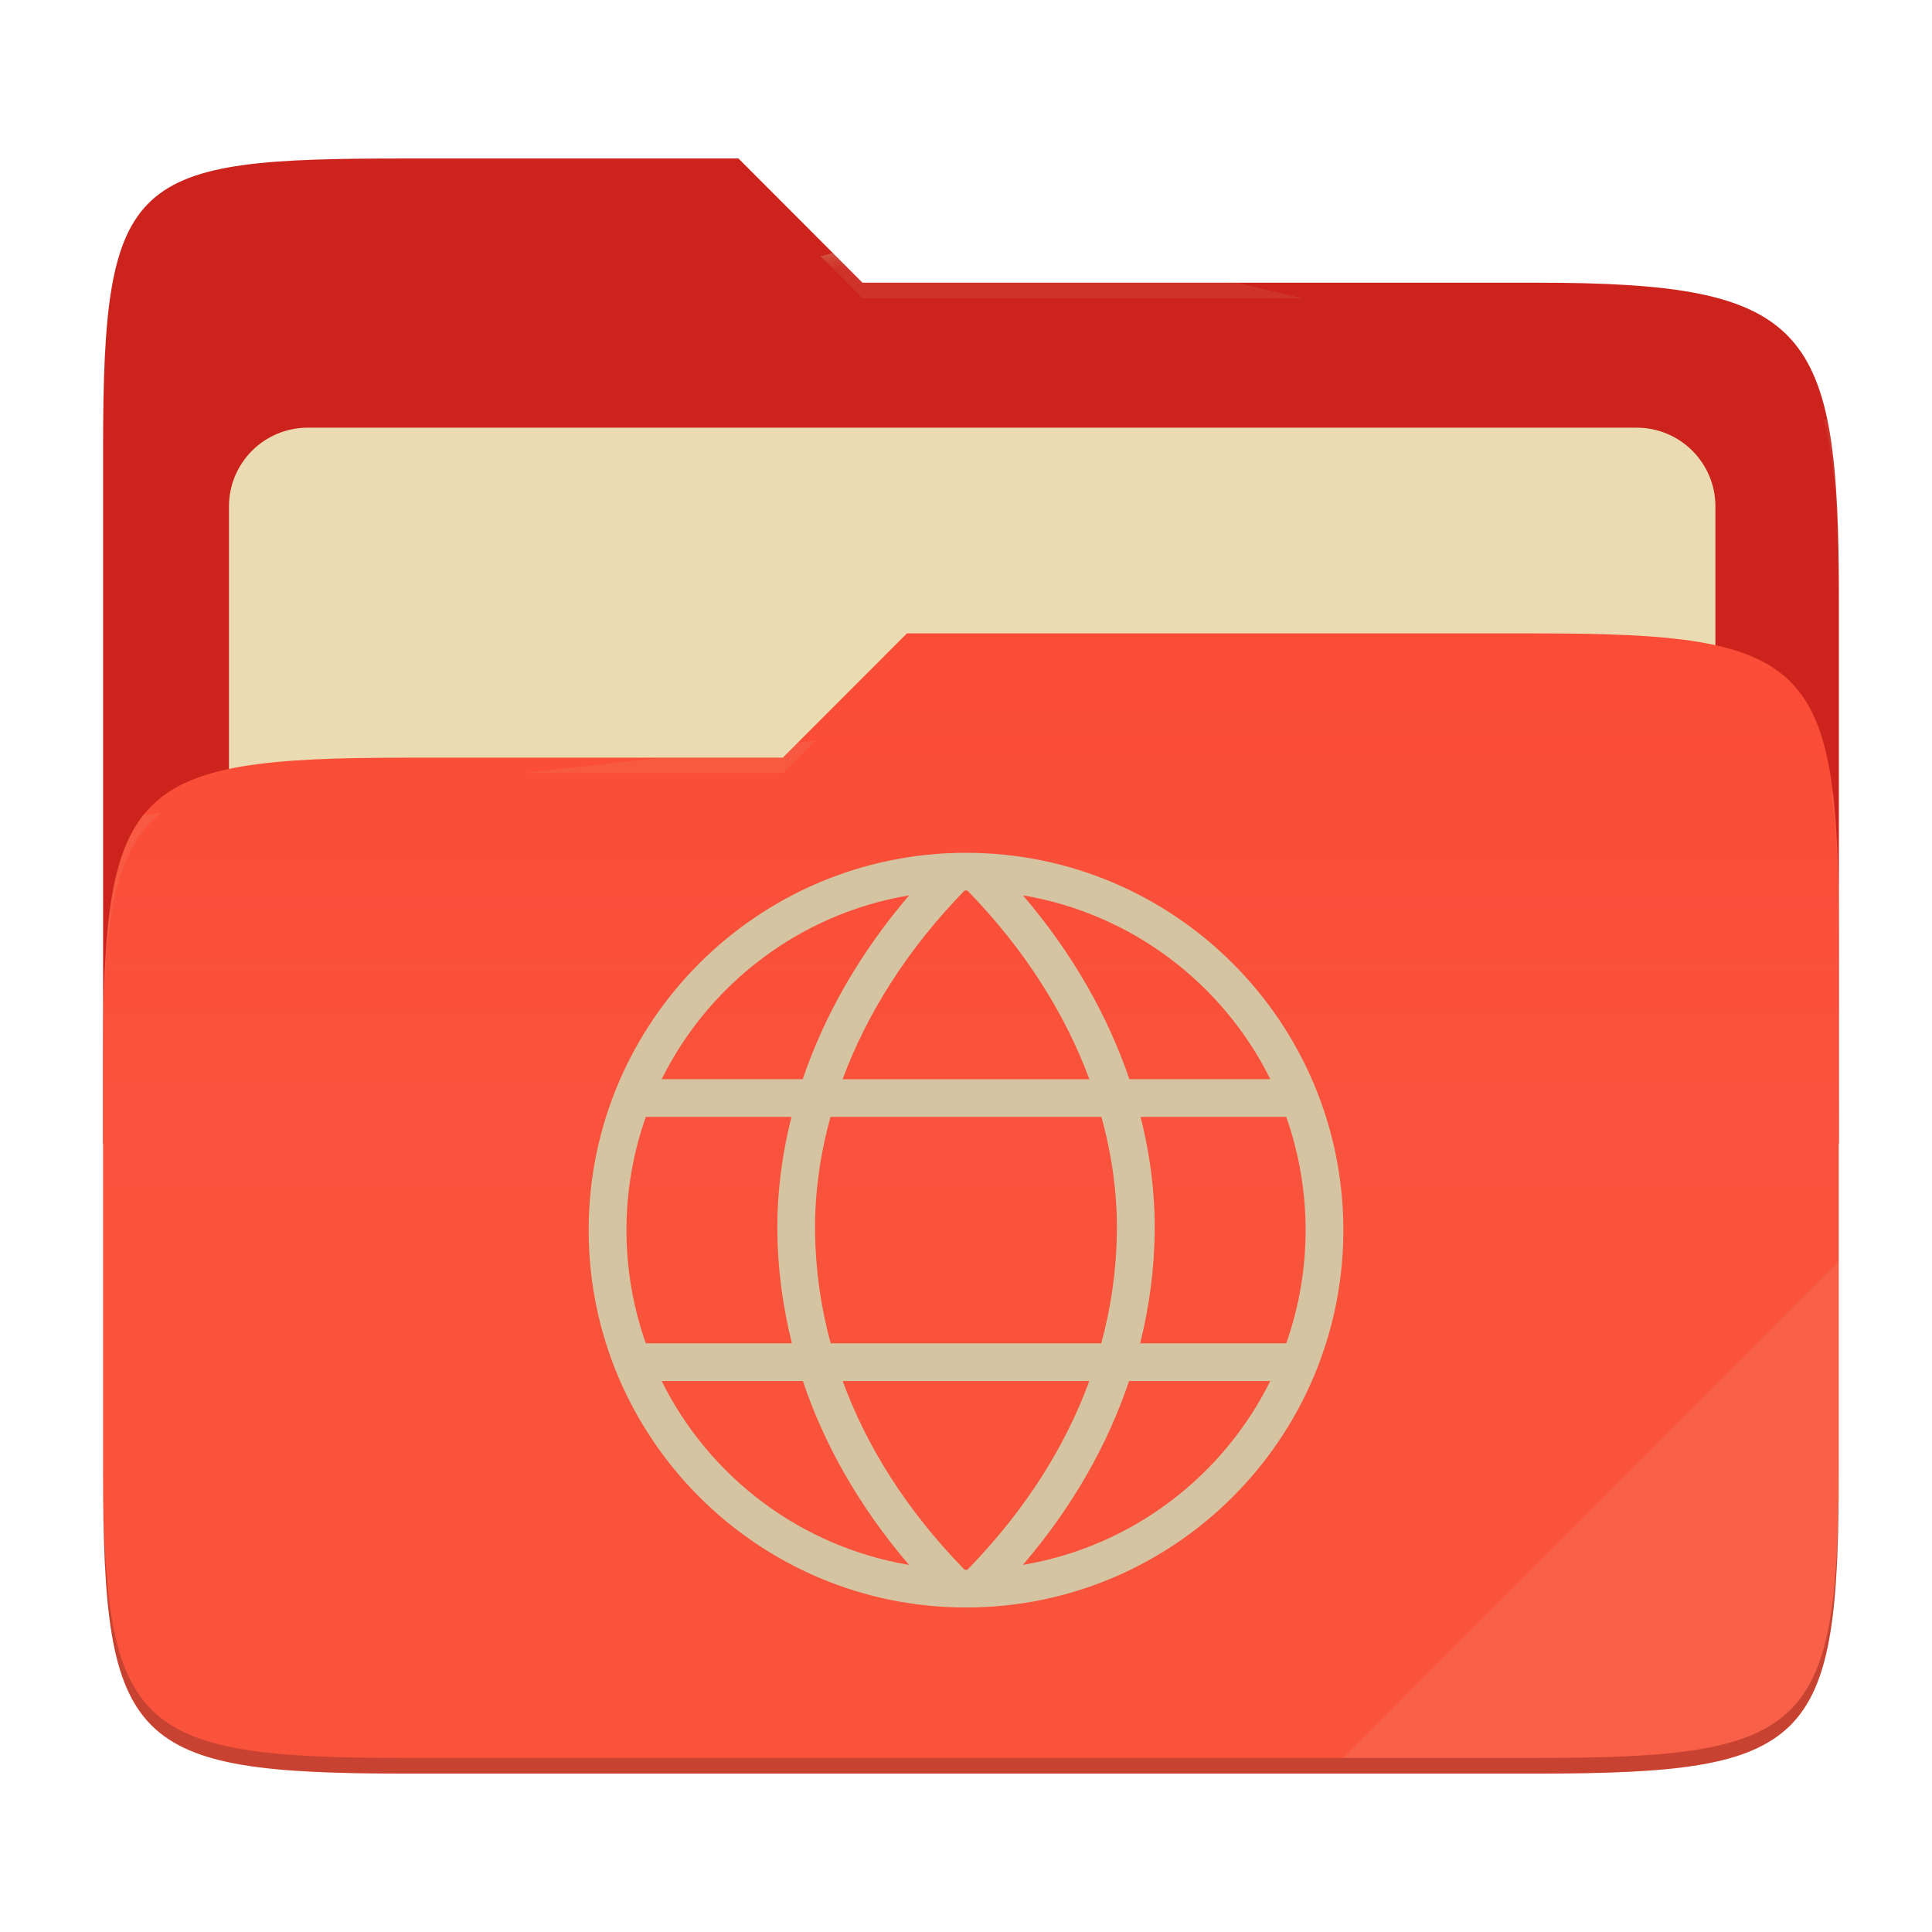
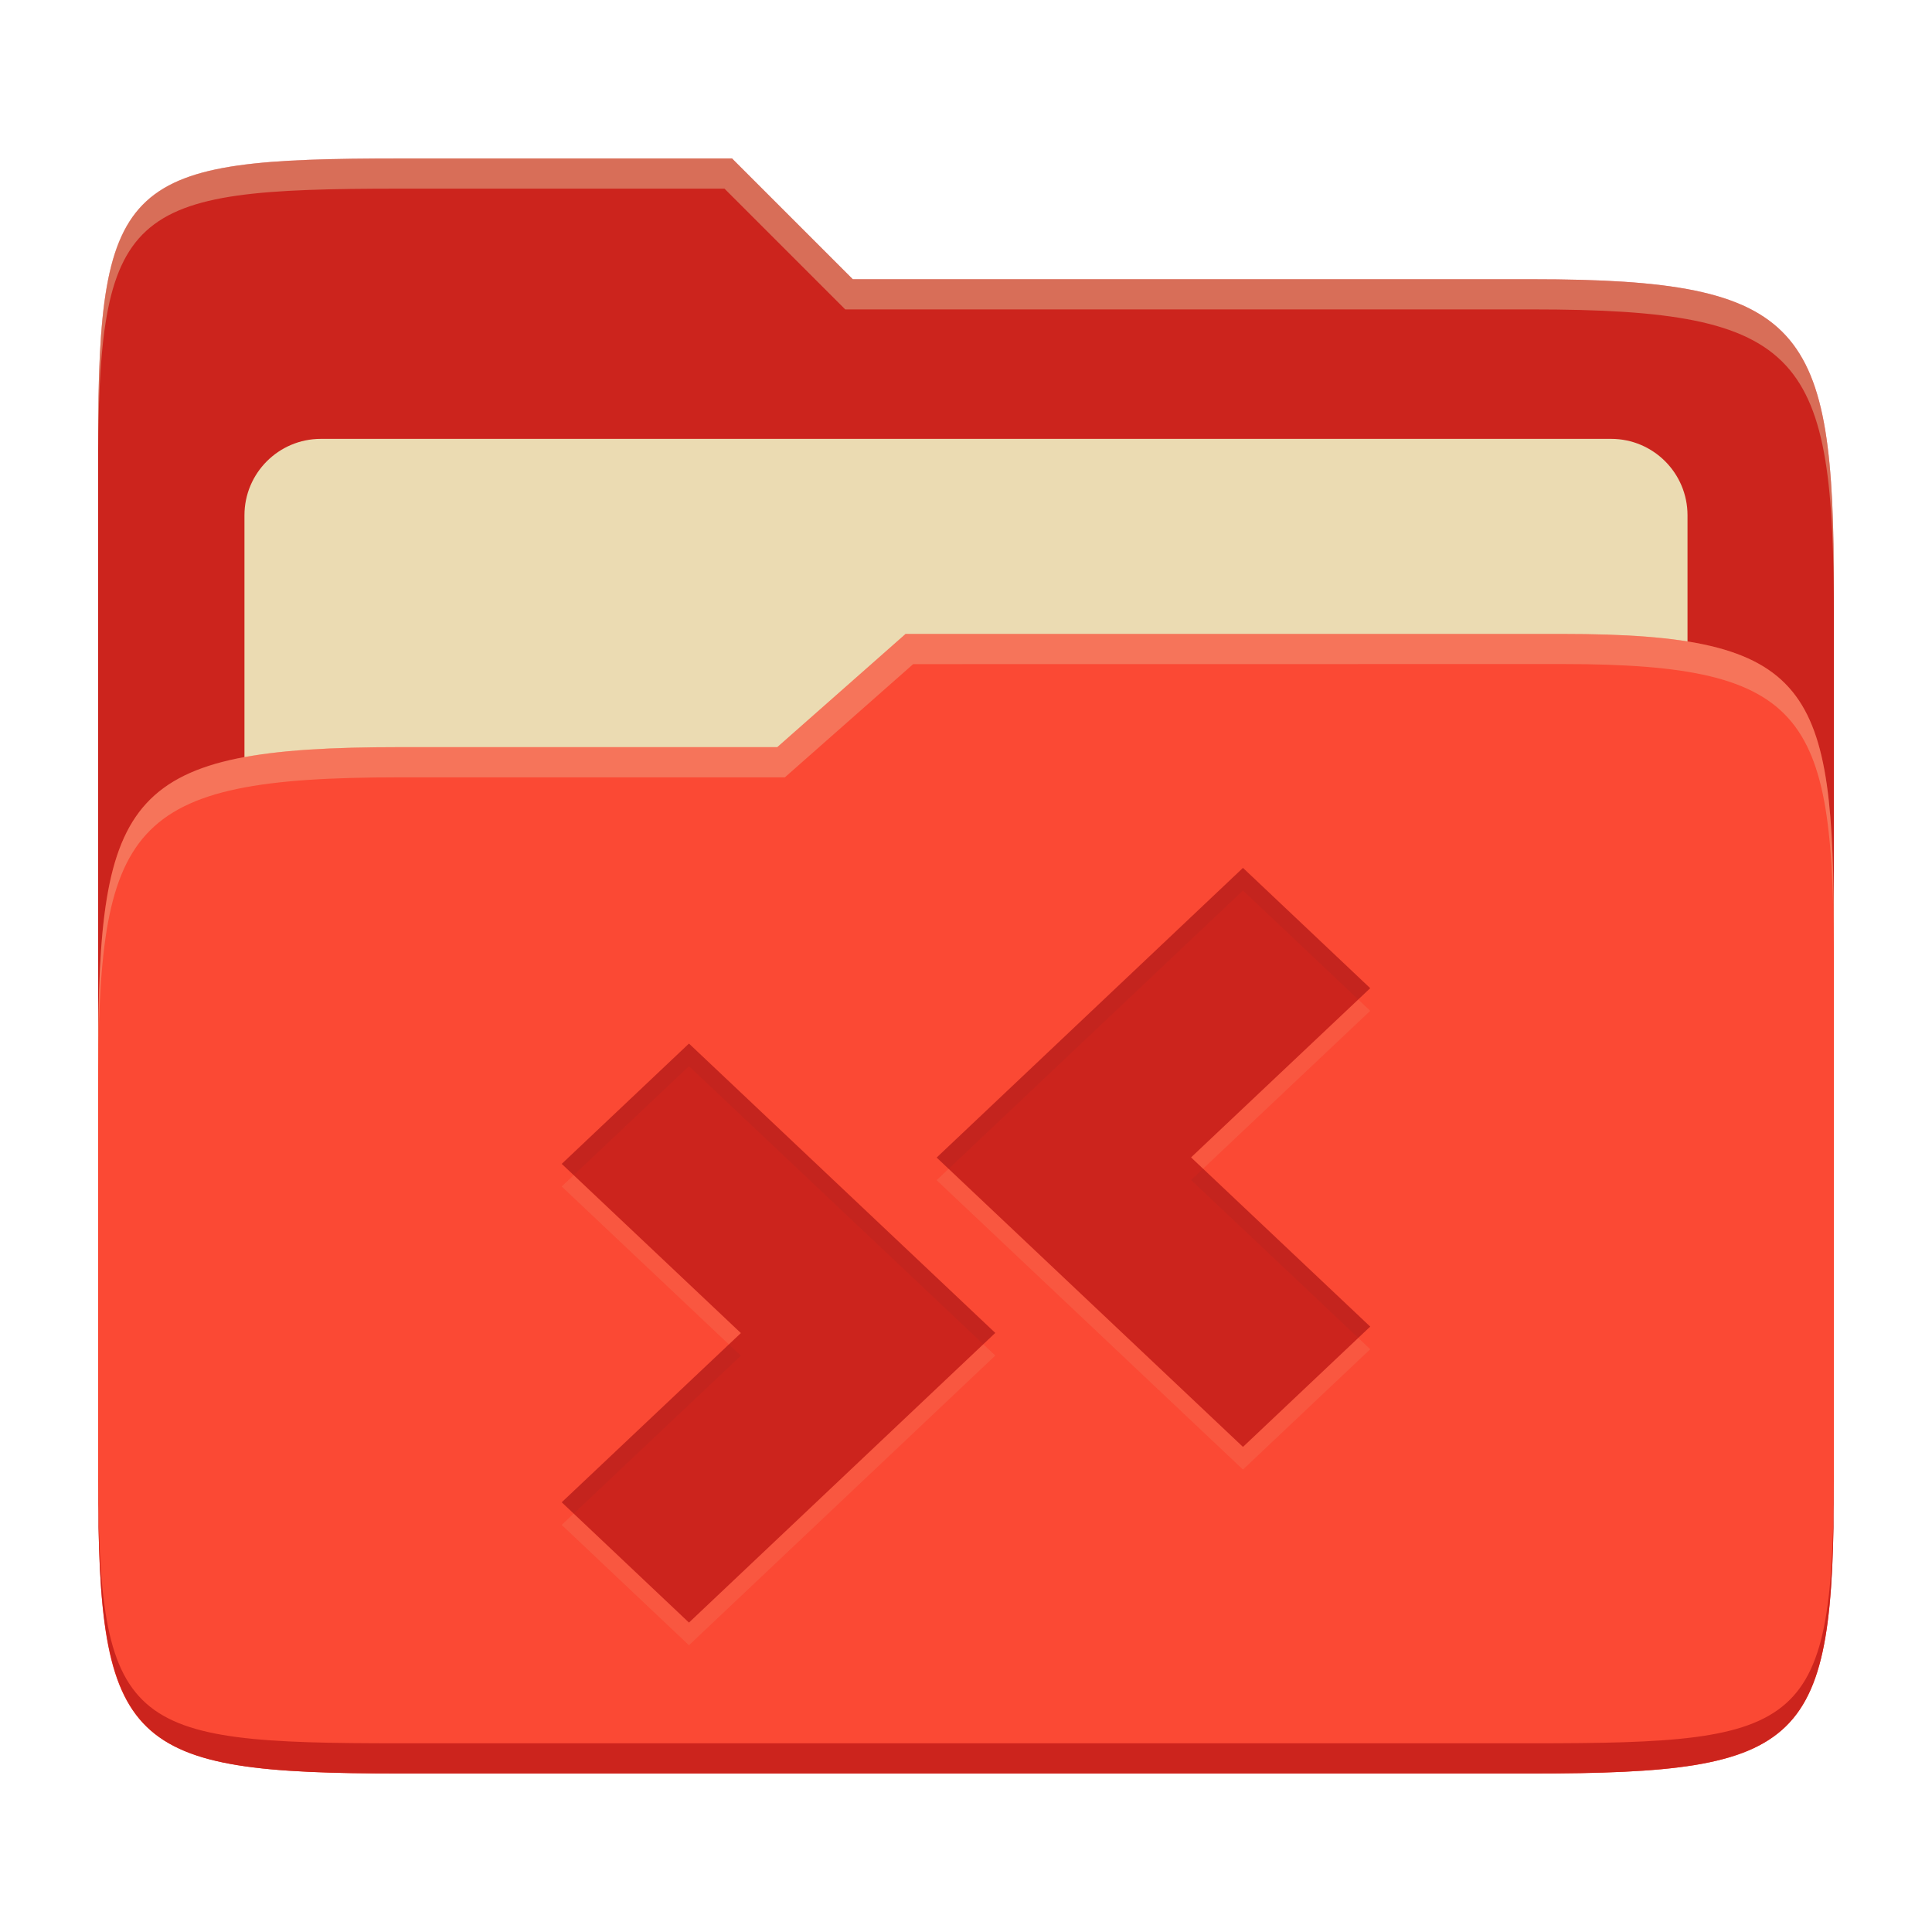
- <svg xmlns="http://www.w3.org/2000/svg" width="256" height="256" style="isolation:isolate" version="1.1" viewBox="0 0 256 256">
-   <path d="m53.7 21c-36.32 0-40.04 2.055-40.04 38.37v92.17h230v-71.98c0-36.32-3.724-42.1-40.04-42.1h-89.34l-16.43-16.46h-44.16z" fill="#cc241d" />
-   <g filter="url(#TQLeI4SzuvmfpsKOGdXb2d45eiNst4dq)">
-     <path d="m40.77 56.67h176.1c5.758 0 10.43 4.675 10.43 10.43v83.47c0 5.758-4.675 10.43-10.43 10.43h-176.1c-5.759 0-10.43-4.675-10.43-10.43v-83.47c0-5.758 4.675-10.43 10.43-10.43z" fill="#ebdbb2" />
-   </g>
-   <path d="m53.7 100.4c-36.32 0-40.04 3.73-40.04 40.04v54.52c0 36.32 3.721 40.05 40.04 40.05h149.9c36.32 0 40.04-3.731 40.04-40.05v-70.98c0-36.32-3.722-40.05-40.04-40.05h-83.43l-16.44 16.46h-50.05z" fill="#fb4934" />
-   <linearGradient id="_lgradient_9" x2="0" y1=".5" y2="-.5" gradientTransform="matrix(230 0 0 151.1 13.67 83.92)" gradientUnits="userSpaceOnUse">
-     <stop stop-color="#ebdbb2" stop-opacity=".07" offset="0" />
-     <stop stop-color="#ebdbb2" stop-opacity="0" offset=".673" />
-   </linearGradient>
-   <path d="m53.7 100.4c-36.32 0-40.04 3.73-40.04 40.04v54.52c0 36.32 3.721 40.05 40.04 40.05h149.9c36.32 0 40.04-3.731 40.04-40.05v-70.98c0-36.32-3.722-40.05-40.04-40.05h-83.43l-16.44 16.46h-50.05z" fill="url(#_lgradient_9)" />
-   <g opacity=".4">
-     <radialGradient id="_rgradient_18" cx=".5" cy=".5" r=".272" fy=".136" gradientTransform="matrix(230 0 0 60.62 13.67 21)" gradientUnits="userSpaceOnUse">
-       <stop stop-color="#ebdbb2" offset="0" />
-       <stop stop-color="#ebdbb2" stop-opacity=".204" offset="1" />
-     </radialGradient>
-     <path d="m53.7 21c-36.32 0-40.04 2.055-40.04 38.37v2.059c0-36.32 3.723-38.37 40.04-38.37h44.16l16.43 16.46h89.34c36.32 0 40.04 5.786 40.04 42.1v-2.057c0-36.32-3.724-42.1-40.04-42.1h-89.34l-16.43-16.46h-44.16z" fill="url(#_rgradient_18)" />
-     <radialGradient id="_rgradient_19" cx=".5" cy=".5" r=".272" fx=".482" fy=".211" gradientTransform="matrix(230 0 0 58.56 13.67 83.92)" gradientUnits="userSpaceOnUse">
-       <stop stop-color="#ebdbb2" offset="0" />
-       <stop stop-color="#ebdbb2" stop-opacity=".204" offset="1" />
-     </radialGradient>
-     <path d="m120.2 83.92-16.44 16.46h-50.05c-36.32 0-40.04 3.728-40.04 40.04v2.06c0-36.32 3.723-40.05 40.04-40.05h50.05l16.44-16.46h83.43c36.32 0 40.04 3.727 40.04 40.04v-2.057c0-36.32-3.724-40.04-40.04-40.04h-83.43z" fill="url(#_rgradient_19)" />
-   </g>
-   <g opacity=".1">
-     <path d="m243.7 167.1-65.72 65.84h25.68c36.32 0 40.04-3.727 40.04-40.04v-25.8z" fill="#ebdbb2" />
-   </g>
-   <g opacity=".2">
-     <path d="m13.67 192.9v2.057c0 36.32 3.723 40.04 40.04 40.04h149.9c36.32 0 40.04-3.729 40.04-40.04v-2.057c0 36.32-3.724 40.04-40.04 40.04h-149.9c-36.32 0-40.04-3.727-40.04-40.04z" />
-   </g>
-   <path d="m128 113c-27.58 0-50 22.42-50 50s22.42 50 50 50 50-22.42 50-50-22.42-50-50-50zm0 5c0.062 0 0.125 3e-3 0.188 4e-3 7.628 7.82 12.97 16.38 16.16 25h-32.7c3.192-8.612 8.534-17.18 16.16-25 0.062-1e-3 0.125-4e-3 0.187-4e-3zm7.535 0.637c14.43 2.426 26.5 11.69 32.79 24.36h-18.68c-2.845-8.372-7.52-16.67-14.1-24.36zm-15.07 1e-3c-6.582 7.695-11.26 15.99-14.1 24.36h-18.69c6.286-12.67 18.36-21.94 32.79-24.36zm-34.9 29.36h19.31c-1.303 5.156-1.927 10.3-1.869 15.3 0.057 4.854 0.696 9.779 1.926 14.7h-19.36c-1.699-4.818-2.566-9.891-2.562-15-4e-3 -5.109 0.863-10.18 2.562-15zm24.48 0h35.9c1.425 5.167 2.107 10.3 2.049 15.24-0.062 4.986-0.757 9.945-2.068 14.76h-35.86c-1.311-4.811-2.006-9.77-2.068-14.76-0.058-4.945 0.623-10.08 2.047-15.24zm41.08 0h19.31c1.7 4.818 2.567 9.891 2.564 15 3e-3 5.109-0.864 10.18-2.564 15h-19.36c1.23-4.918 1.869-9.843 1.926-14.7 0.058-5.004-0.567-10.15-1.871-15.3zm-63.45 35h18.71c2.809 8.359 7.43 16.61 14.07 24.36-14.42-2.427-26.5-11.69-32.78-24.36zm23.99 0h32.67c-3.142 8.585-8.408 17.07-16.15 25-0.063 1e-3 -0.126 4e-3 -0.188 4e-3s-0.125-4e-3 -0.187-4e-3c-7.741-7.928-13.01-16.41-16.15-25zm37.94 0h18.71c-6.286 12.67-18.36 21.93-32.78 24.36 6.641-7.75 11.26-16 14.07-24.36z" fill="#d5c4a1" />
+ <svg xmlns="http://www.w3.org/2000/svg" width="256" height="256" version="1.1">
+   <path d="m53.047 21c-36.322 0-40.047 2.481-40.047 37.772v96.653h230v-77.055c0-35.291-3.678-41.37-40-41.37h-90l-16-16z" fill="#cc241d" />
+   <path d="m42.518 58.151h170.96c5.59 0 10.126 4.539 10.126 10.126v81.035c0 5.59-4.539 10.126-10.126 10.126h-170.96c-5.591 0-10.126-4.539-10.126-10.126v-81.035c0-5.59 4.539-10.126 10.126-10.126z" fill="#ebdbb2" />
+   <path d="m53 99c-36.338 0-39.996 6.144-39.996 41.397v55.653c0 35.313 3.686 38.951 40.002 38.951h149.99c36.316 0 40-3.639 40-38.951v-71.621c0-33.574-2.687-40.428-36-40.428h-87l-17 15z" fill="#fb4934" />
+   <path d="m243 193.99c0 35.291-3.653 37.006-39.974 37.006h-150.02c-36.319 0-40.005-1.715-40.005-37v2c0 35.641 4 39 40.005 39h150.02c36.399 0 39.974-3.727 39.974-38.998z" fill="#cc241d" />
+   <path d="m120 84-17 15h-50c-36.156 0-39.996 5.917-39.996 41.433v4.141c0-35.295 3.684-41.574 39.996-41.574h51l17-15 86.001-0.011c33.136-0.004 35.999 7.05 35.999 40.591v-4.141c0-33.541-2.649-40.44-36-40.44z" fill="#ebdbb2" opacity=".3" />
+   <path d="m97 21-43.953 1e-6c-36.322 0-40.052 2.451-40.052 37.744v3.91c0-35.291 3.682-37.655 40.005-37.655h43l16 16h91c36.322 0 40 5.989 40 41.281v-3.907c0-35.291-3.678-41.373-40-41.373h-90z" fill="#ebdbb2" opacity=".4" />
+   <path d="m164.7 118 16.86 15.94-23.738 22.421 23.738 22.421-16.86 15.94-40.587-38.34zm-73.408 23.278 40.587 38.34-40.587 38.382-16.86-15.94 23.738-22.421-23.738-22.421z" fill="#ebdbb2" opacity=".1" />
+   <path d="m164.7 115 16.86 15.94-23.738 22.421 23.738 22.421-16.86 15.94-40.587-38.34zm-73.408 23.278 40.587 38.34-40.587 38.382-16.86-15.94 23.738-22.421-23.738-22.421z" fill="#cc241d" />
+   <path d="m164.7 115-40.586 38.383 1.588 1.5 38.998-36.883 15.273 14.439 1.588-1.5zm-73.406 23.277-16.861 15.941 1.588 1.5 15.273-14.441 38.998 36.84 1.588-1.5zm68.117 16.584-1.588 1.5 22.15 20.92 1.588-1.5zm-62.828 23.277-22.15 20.922 1.588 1.5 22.15-20.922z" fill="#282828" opacity=".05" />
</svg>
